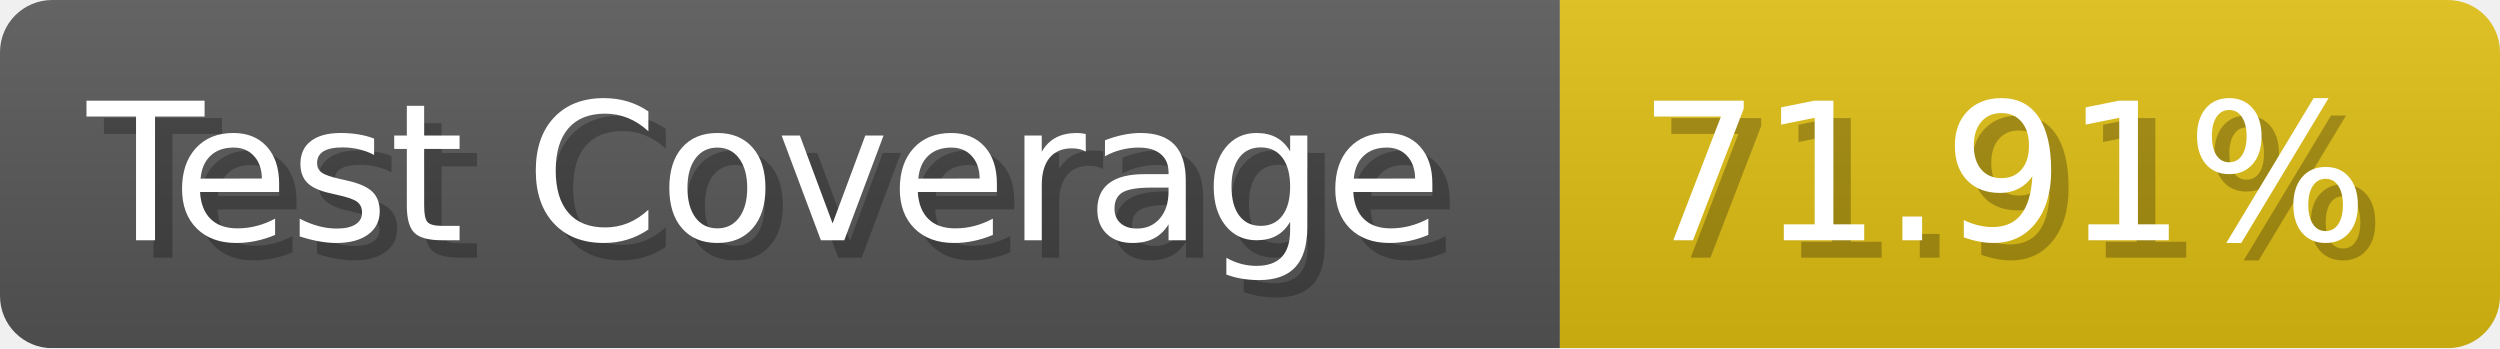
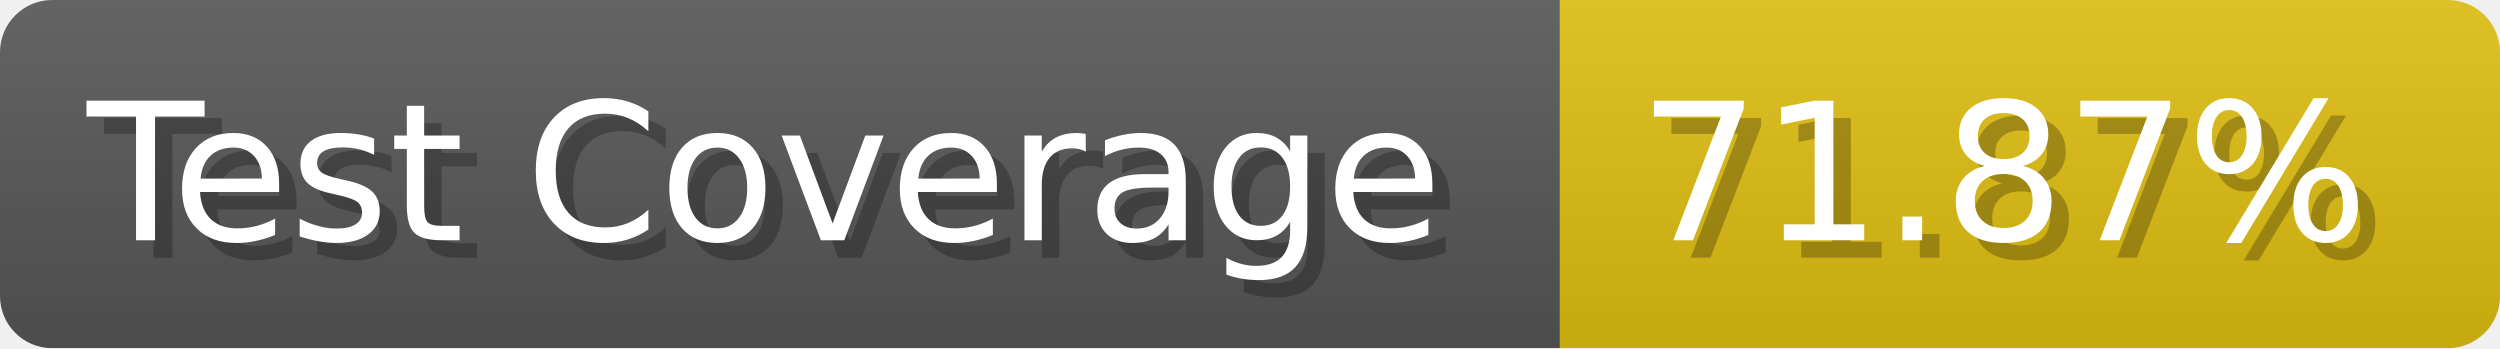
- <svg xmlns="http://www.w3.org/2000/svg" width="143.6" height="20" viewBox="0 0 1436 200" role="img" aria-label="Test Coverage: 71.91%">
+ <svg xmlns="http://www.w3.org/2000/svg" width="143.6" height="20" viewBox="0 0 1436 200" role="img" aria-label="Test Coverage: 71.87%">
  <linearGradient id="a" x2="0" y2="100%">
    <stop offset="0" stop-opacity=".1" stop-color="#EEE" />
    <stop offset="1" stop-opacity=".1" />
  </linearGradient>
  <mask id="m">
    <rect width="1436" height="200" rx="30" fill="#FFF" />
  </mask>
  <g mask="url(#m)">
    <rect width="896" height="200" fill="#555" />
    <rect width="540" height="200" fill="#DB1" x="896" />
    <rect width="1436" height="200" fill="url(#a)" />
  </g>
  <g aria-hidden="true" fill="#fff" text-anchor="start" font-family="Verdana,DejaVu Sans,sans-serif" font-size="110">
    <text x="60" y="148" textLength="796" fill="#000" opacity="0.25">Test Coverage</text>
    <text x="50" y="138" textLength="796">Test Coverage</text>
-     <text x="951" y="148" textLength="440" fill="#000" opacity="0.25">71.91%</text>
-     <text x="941" y="138" textLength="440">71.91%</text>
+     <text x="951" y="148" textLength="440" fill="#000" opacity="0.25">71.87%</text>
+     <text x="941" y="138" textLength="440">71.87%</text>
  </g>
</svg>
